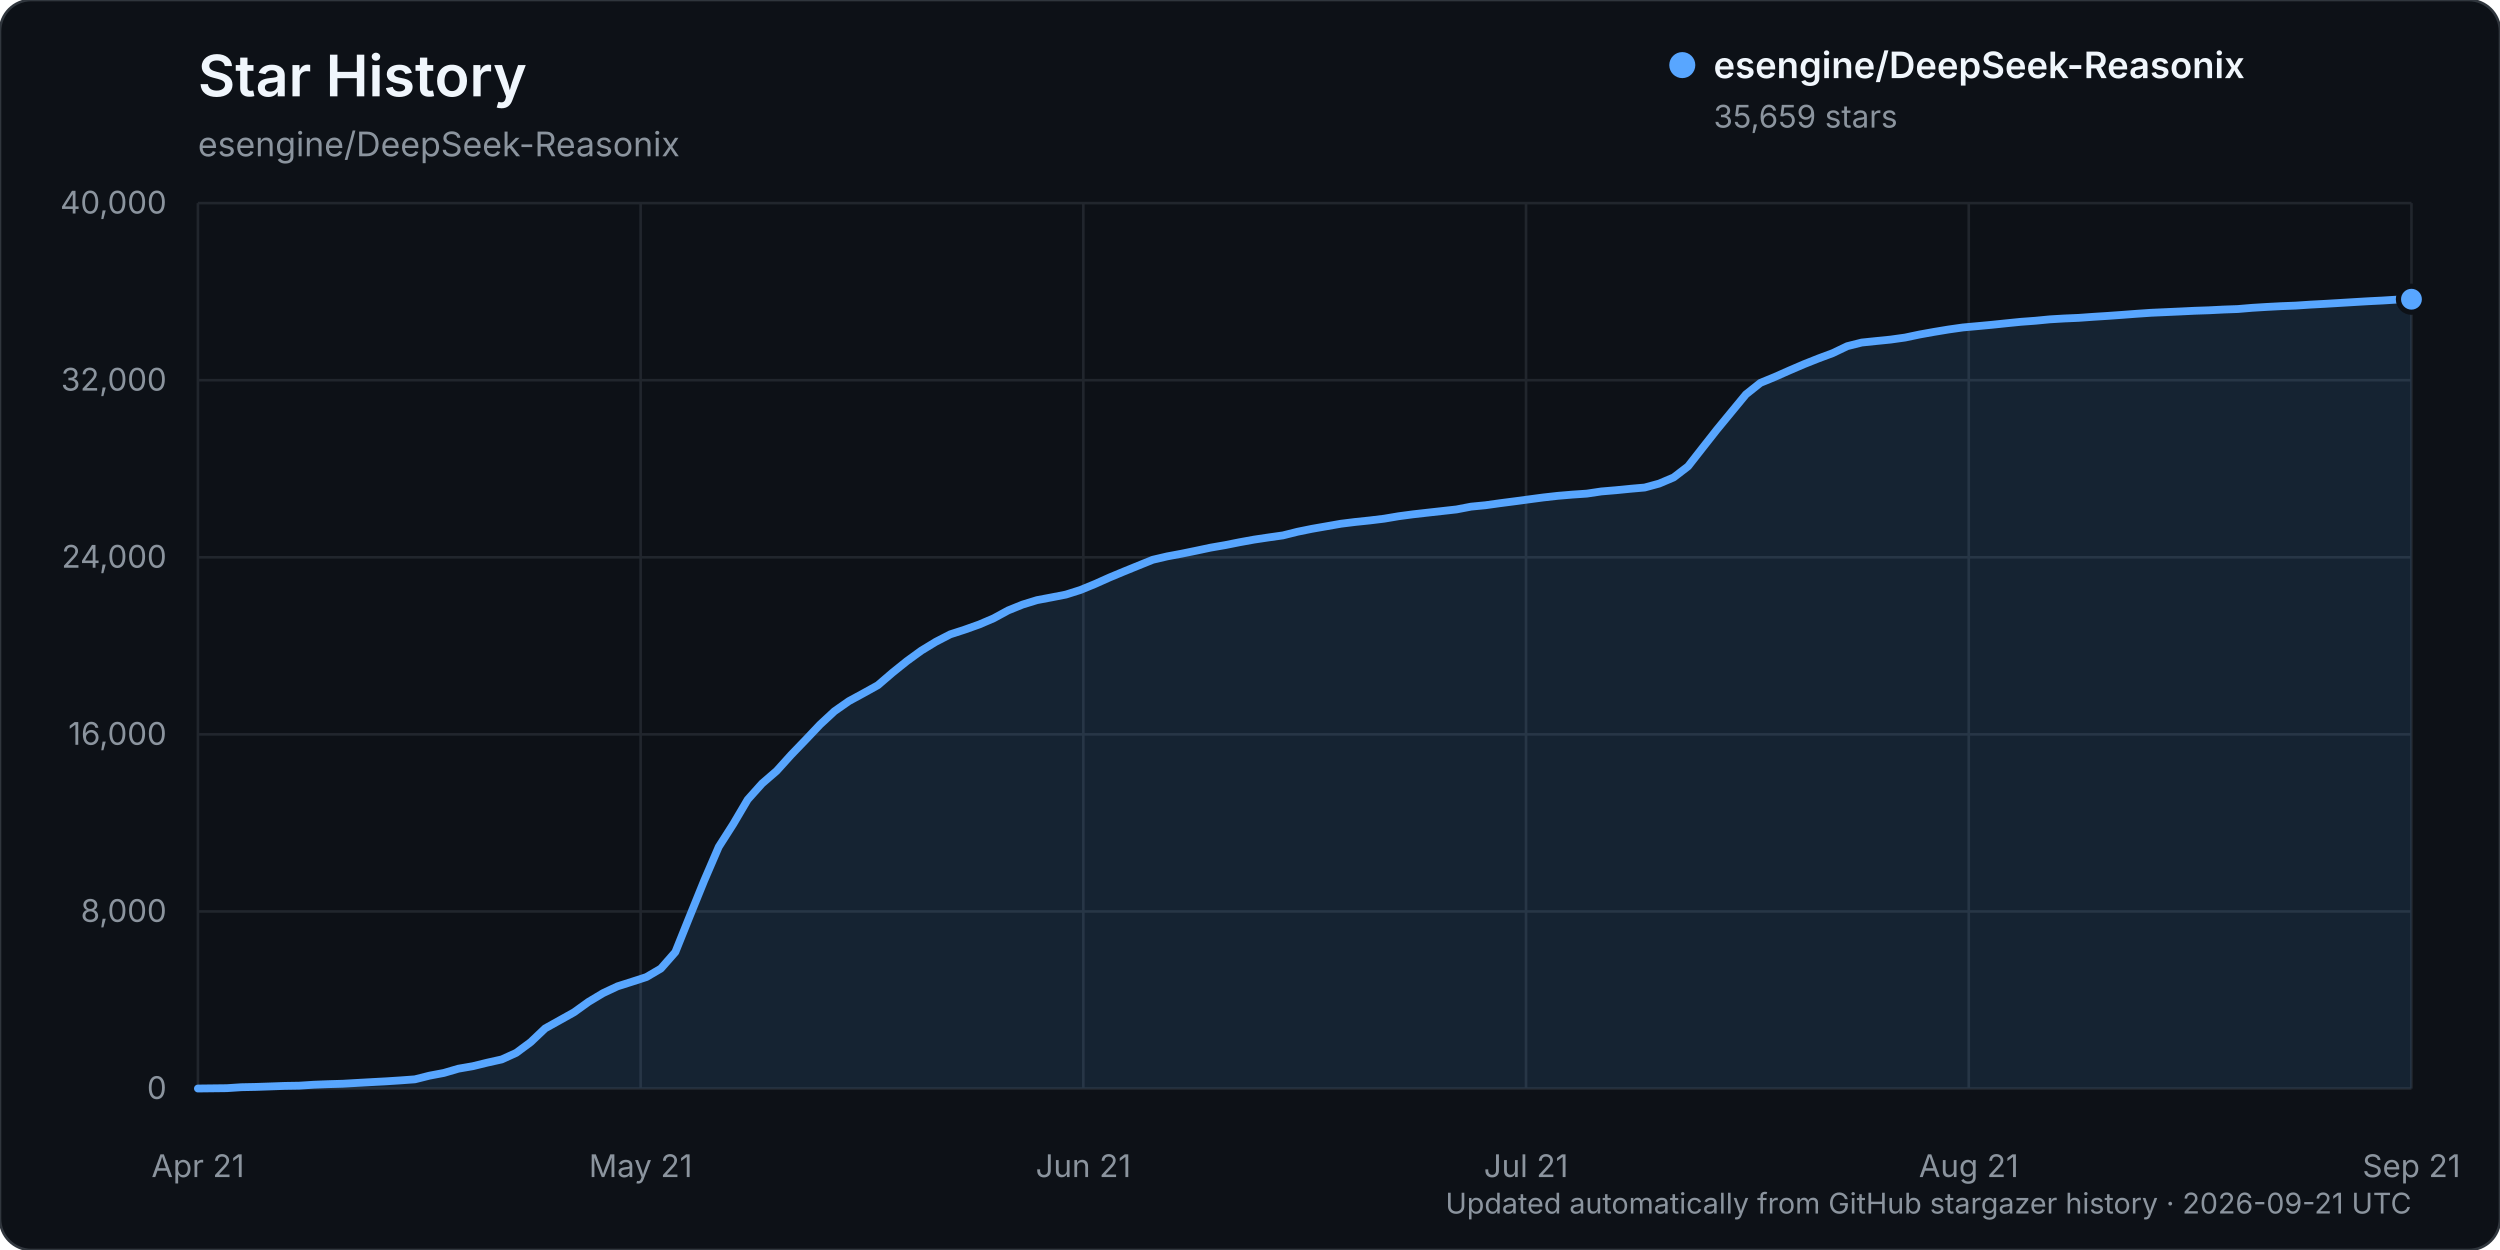
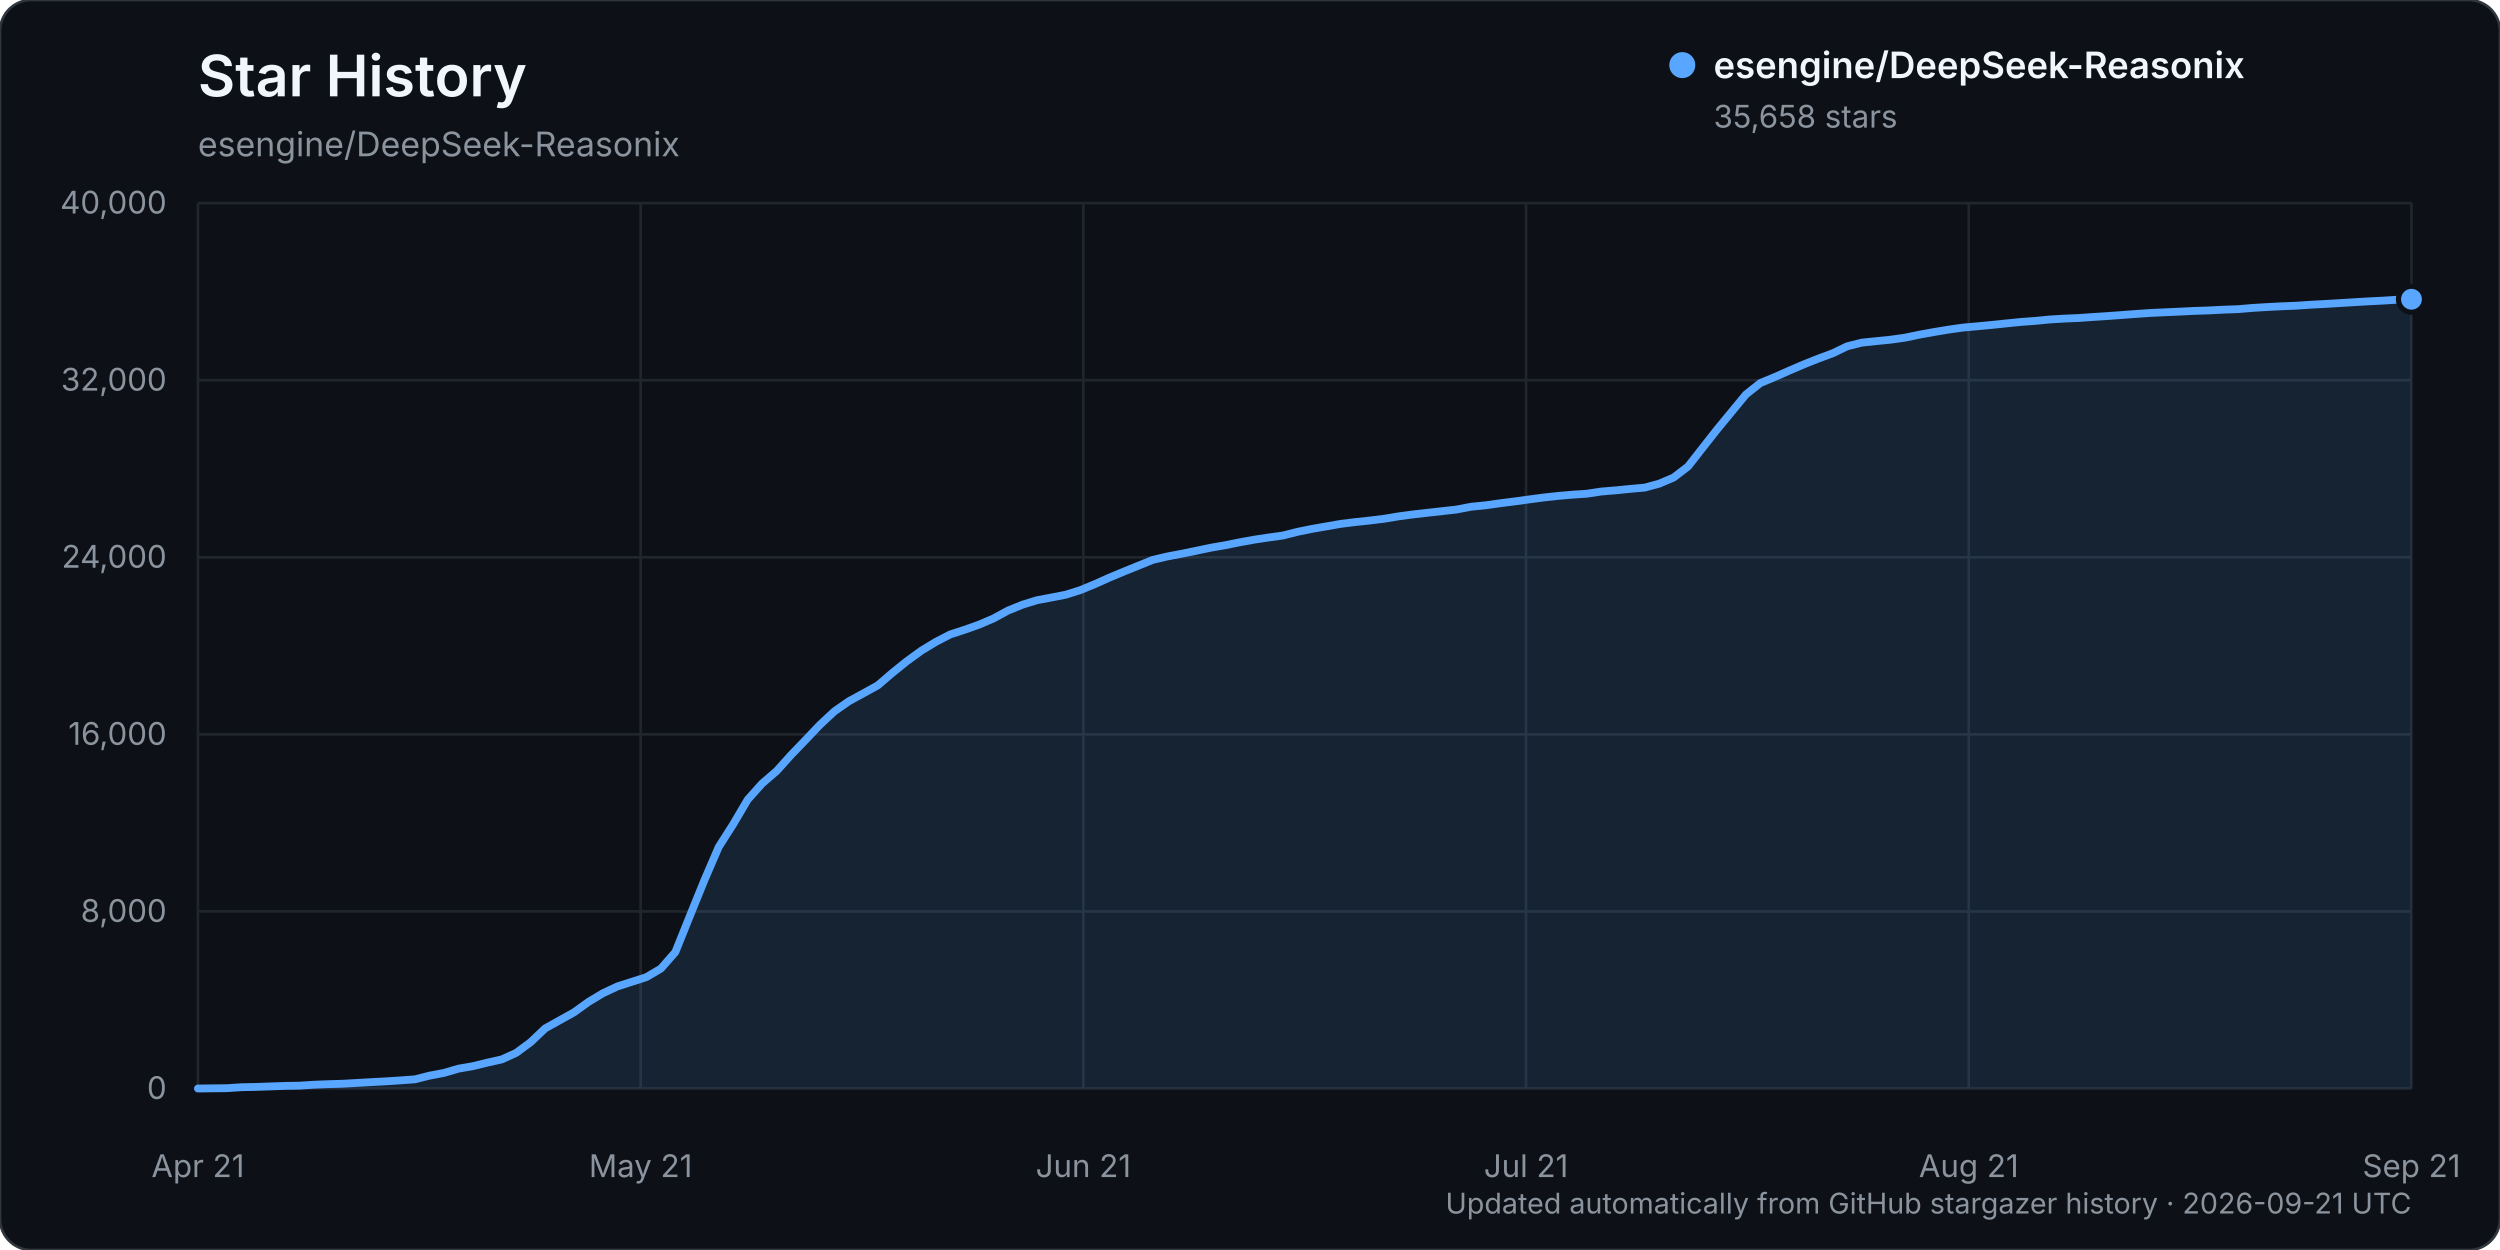
<svg xmlns="http://www.w3.org/2000/svg" width="960" height="480" viewBox="0 0 960 480" role="img" aria-labelledby="title description">
  <rect width="960" height="480" rx="12" fill="#0d1117" stroke="#30363d" />
  <text x="76" y="37" fill="#f0f6fc" font-family="-apple-system, BlinkMacSystemFont, 'Segoe UI', sans-serif" font-size="22" font-weight="600">Star History</text>
  <text x="76" y="60" fill="#8b949e" font-family="-apple-system, BlinkMacSystemFont, 'Segoe UI', sans-serif" font-size="13">esengine/DeepSeek-Reasonix</text>
  <g font-family="-apple-system, BlinkMacSystemFont, 'Segoe UI', sans-serif">
    <line x1="76" y1="418.00" x2="926" y2="418.00" stroke="#21262d" stroke-width="1" />
    <text x="64" y="422.00" text-anchor="end" fill="#8b949e" font-size="12">0</text>
    <line x1="76" y1="350.00" x2="926" y2="350.00" stroke="#21262d" stroke-width="1" />
    <text x="64" y="354.00" text-anchor="end" fill="#8b949e" font-size="12">8,000</text>
    <line x1="76" y1="282.00" x2="926" y2="282.00" stroke="#21262d" stroke-width="1" />
    <text x="64" y="286.00" text-anchor="end" fill="#8b949e" font-size="12">16,000</text>
    <line x1="76" y1="214.00" x2="926" y2="214.00" stroke="#21262d" stroke-width="1" />
    <text x="64" y="218.00" text-anchor="end" fill="#8b949e" font-size="12">24,000</text>
    <line x1="76" y1="146.00" x2="926" y2="146.00" stroke="#21262d" stroke-width="1" />
    <text x="64" y="150.00" text-anchor="end" fill="#8b949e" font-size="12">32,000</text>
    <line x1="76" y1="78.00" x2="926" y2="78.00" stroke="#21262d" stroke-width="1" />
    <text x="64" y="82.00" text-anchor="end" fill="#8b949e" font-size="12">40,000</text>
    <line x1="76.00" y1="78" x2="76.00" y2="418" stroke="#21262d" stroke-width="1" />
    <text x="76.00" y="452" text-anchor="middle" fill="#8b949e" font-size="12">Apr 21</text>
    <line x1="246.00" y1="78" x2="246.00" y2="418" stroke="#21262d" stroke-width="1" />
    <text x="246.00" y="452" text-anchor="middle" fill="#8b949e" font-size="12">May 21</text>
    <line x1="416.00" y1="78" x2="416.00" y2="418" stroke="#21262d" stroke-width="1" />
    <text x="416.00" y="452" text-anchor="middle" fill="#8b949e" font-size="12">Jun 21</text>
    <line x1="586.00" y1="78" x2="586.00" y2="418" stroke="#21262d" stroke-width="1" />
    <text x="586.00" y="452" text-anchor="middle" fill="#8b949e" font-size="12">Jul 21</text>
    <line x1="756.00" y1="78" x2="756.00" y2="418" stroke="#21262d" stroke-width="1" />
    <text x="756.00" y="452" text-anchor="middle" fill="#8b949e" font-size="12">Aug 21</text>
    <line x1="926.00" y1="78" x2="926.00" y2="418" stroke="#21262d" stroke-width="1" />
    <text x="926.00" y="452" text-anchor="middle" fill="#8b949e" font-size="12">Sep 21</text>
-     <path d="M76.00,417.99 L87.11,417.86 L92.67,417.49 L98.22,417.38 L103.78,417.19 L109.33,416.99 L114.89,416.90 L120.44,416.54 L126.00,416.32 L131.56,416.16 L137.11,415.84 L142.67,415.53 L148.22,415.23 L153.78,414.87 L159.33,414.46 L164.89,413.06 L170.44,412.01 L176.00,410.38 L181.56,409.42 L187.11,408.06 L192.67,406.82 L198.22,404.30 L203.78,400.18 L209.33,394.91 L214.89,391.81 L220.44,388.71 L226.00,384.71 L231.56,381.37 L237.11,378.76 L242.67,376.99 L248.22,375.19 L253.78,371.92 L259.33,365.61 L264.89,351.77 L270.44,338.09 L276.00,325.18 L281.56,316.47 L287.11,307.05 L292.67,300.84 L298.22,296.05 L303.78,289.88 L309.33,284.12 L314.89,278.25 L320.44,273.10 L326.00,269.22 L331.56,266.20 L337.11,263.12 L342.67,258.34 L348.22,253.88 L353.78,249.84 L359.33,246.46 L364.89,243.59 L370.44,241.79 L376.00,239.81 L381.56,237.43 L387.11,234.41 L392.67,232.16 L398.22,230.45 L403.78,229.40 L409.33,228.31 L414.89,226.55 L420.44,224.27 L426.00,221.78 L431.56,219.46 L437.11,217.20 L442.67,214.95 L448.22,213.65 L453.78,212.61 L459.33,211.47 L464.89,210.29 L470.44,209.33 L476.00,208.22 L481.56,207.21 L487.11,206.38 L492.67,205.59 L498.22,204.20 L503.78,203.07 L509.33,202.10 L514.89,201.12 L520.44,200.43 L526.00,199.85 L531.56,199.17 L537.11,198.23 L542.67,197.49 L548.22,196.86 L553.78,196.24 L559.33,195.62 L564.89,194.55 L570.44,194.01 L576.00,193.23 L581.56,192.51 L587.11,191.76 L592.67,191.02 L598.22,190.40 L603.78,189.93 L609.33,189.55 L614.89,188.72 L620.44,188.25 L626.00,187.70 L631.56,187.21 L637.11,185.70 L642.67,183.34 L648.22,179.08 L653.78,171.98 L659.33,164.92 L664.89,158.17 L670.44,151.44 L676.00,147.02 L681.56,144.73 L687.11,142.27 L692.67,139.88 L698.22,137.67 L703.78,135.60 L709.33,132.94 L714.89,131.54 L720.44,130.96 L726.00,130.40 L731.56,129.62 L737.11,128.45 L742.67,127.45 L748.22,126.53 L753.78,125.74 L759.33,125.24 L764.89,124.72 L770.44,124.14 L776.00,123.58 L781.56,123.17 L787.11,122.63 L792.67,122.30 L798.22,122.06 L803.78,121.66 L809.33,121.31 L814.89,120.91 L820.44,120.49 L826.00,120.11 L831.56,119.86 L837.11,119.61 L842.67,119.34 L848.22,119.15 L853.78,118.87 L859.33,118.67 L864.89,118.20 L870.44,117.86 L876.00,117.57 L881.56,117.35 L887.11,116.98 L892.67,116.68 L898.22,116.35 L903.78,116.01 L909.33,115.68 L914.89,115.40 L920.44,115.05 L926.00,114.90 L926.00,418.00 L76.00,418.00 Z" fill="#58a6ff" opacity="0.12" />
-     <path d="M76.00,417.99 L87.11,417.86 L92.67,417.49 L98.22,417.38 L103.78,417.19 L109.33,416.99 L114.89,416.90 L120.44,416.54 L126.00,416.32 L131.56,416.16 L137.11,415.84 L142.67,415.53 L148.22,415.23 L153.78,414.87 L159.33,414.46 L164.89,413.06 L170.44,412.01 L176.00,410.38 L181.56,409.42 L187.11,408.06 L192.67,406.82 L198.22,404.30 L203.78,400.18 L209.33,394.91 L214.89,391.81 L220.44,388.71 L226.00,384.71 L231.56,381.37 L237.11,378.76 L242.67,376.99 L248.22,375.19 L253.78,371.92 L259.33,365.61 L264.89,351.77 L270.44,338.09 L276.00,325.18 L281.56,316.47 L287.11,307.05 L292.67,300.84 L298.22,296.05 L303.78,289.88 L309.33,284.12 L314.89,278.25 L320.44,273.10 L326.00,269.22 L331.56,266.20 L337.11,263.12 L342.67,258.34 L348.22,253.88 L353.78,249.84 L359.33,246.46 L364.89,243.59 L370.44,241.79 L376.00,239.81 L381.56,237.43 L387.11,234.41 L392.67,232.16 L398.22,230.45 L403.78,229.40 L409.33,228.31 L414.89,226.55 L420.44,224.27 L426.00,221.78 L431.56,219.46 L437.11,217.20 L442.67,214.95 L448.22,213.65 L453.78,212.61 L459.33,211.47 L464.89,210.29 L470.44,209.33 L476.00,208.22 L481.56,207.21 L487.11,206.38 L492.67,205.59 L498.22,204.20 L503.78,203.07 L509.33,202.10 L514.89,201.12 L520.44,200.43 L526.00,199.85 L531.56,199.17 L537.11,198.23 L542.67,197.49 L548.22,196.86 L553.78,196.24 L559.33,195.62 L564.89,194.55 L570.44,194.01 L576.00,193.23 L581.56,192.51 L587.11,191.76 L592.67,191.02 L598.22,190.40 L603.78,189.93 L609.33,189.55 L614.89,188.72 L620.44,188.25 L626.00,187.70 L631.56,187.21 L637.11,185.70 L642.67,183.34 L648.22,179.08 L653.78,171.98 L659.33,164.92 L664.89,158.17 L670.44,151.44 L676.00,147.02 L681.56,144.73 L687.11,142.27 L692.67,139.88 L698.22,137.67 L703.78,135.60 L709.33,132.94 L714.89,131.54 L720.44,130.96 L726.00,130.40 L731.56,129.62 L737.11,128.45 L742.67,127.45 L748.22,126.53 L753.78,125.74 L759.33,125.24 L764.89,124.72 L770.44,124.14 L776.00,123.58 L781.56,123.17 L787.11,122.63 L792.67,122.30 L798.22,122.06 L803.78,121.66 L809.33,121.31 L814.89,120.91 L820.44,120.49 L826.00,120.11 L831.56,119.86 L837.11,119.61 L842.67,119.34 L848.22,119.15 L853.78,118.87 L859.33,118.67 L864.89,118.20 L870.44,117.86 L876.00,117.57 L881.56,117.35 L887.11,116.98 L892.67,116.68 L898.22,116.35 L903.78,116.01 L909.33,115.68 L914.89,115.40 L920.44,115.05 L926.00,114.90" fill="none" stroke="#58a6ff" stroke-width="3" stroke-linecap="round" stroke-linejoin="round" />
-     <circle cx="926.00" cy="114.90" r="5" fill="#58a6ff" stroke="#0d1117" stroke-width="2" />
+     <path d="M76.00,417.99 L87.11,417.86 L92.67,417.49 L98.22,417.38 L103.78,417.19 L109.33,416.99 L114.89,416.90 L120.44,416.54 L126.00,416.32 L131.56,416.16 L137.11,415.84 L142.67,415.53 L148.22,415.23 L153.78,414.87 L159.33,414.46 L164.89,413.06 L170.44,412.01 L176.00,410.38 L181.56,409.42 L187.11,408.06 L192.67,406.82 L198.22,404.30 L203.78,400.18 L209.33,394.91 L214.89,391.81 L220.44,388.72 L226.00,384.72 L231.56,381.38 L237.11,378.78 L242.67,377.00 L248.22,375.21 L253.78,371.94 L259.33,365.62 L264.89,351.79 L270.44,338.12 L276.00,325.21 L281.56,316.49 L287.11,307.07 L292.67,300.86 L298.22,296.08 L303.78,289.90 L309.33,284.14 L314.89,278.29 L320.44,273.13 L326.00,269.26 L331.56,266.23 L337.11,263.16 L342.67,258.38 L348.22,253.92 L353.78,249.87 L359.33,246.50 L364.89,243.62 L370.44,241.82 L376.00,239.85 L381.56,237.46 L387.11,234.44 L392.67,232.19 L398.22,230.48 L403.78,229.44 L409.33,228.35 L414.89,226.59 L420.44,224.30 L426.00,221.81 L431.56,219.49 L437.11,217.24 L442.67,214.99 L448.22,213.69 L453.78,212.64 L459.33,211.50 L464.89,210.33 L470.44,209.37 L476.00,208.25 L481.56,207.24 L487.11,206.41 L492.67,205.63 L498.22,204.23 L503.78,203.10 L509.33,202.13 L514.89,201.16 L520.44,200.47 L526.00,199.88 L531.56,199.20 L537.11,198.27 L542.67,197.53 L548.22,196.90 L553.78,196.28 L559.33,195.66 L564.89,194.59 L570.44,194.04 L576.00,193.26 L581.56,192.55 L587.11,191.79 L592.67,191.05 L598.22,190.44 L603.78,189.96 L609.33,189.59 L614.89,188.75 L620.44,188.29 L626.00,187.73 L631.56,187.24 L637.11,185.74 L642.67,183.37 L648.22,179.12 L653.78,172.02 L659.33,164.96 L664.89,158.21 L670.44,151.48 L676.00,147.06 L681.56,144.77 L687.11,142.31 L692.67,139.92 L698.22,137.71 L703.78,135.65 L709.33,132.98 L714.89,131.58 L720.44,131.00 L726.00,130.44 L731.56,129.66 L737.11,128.50 L742.67,127.50 L748.22,126.58 L753.78,125.79 L759.33,125.29 L764.89,124.77 L770.44,124.19 L776.00,123.63 L781.56,123.22 L787.11,122.68 L792.67,122.35 L798.22,122.11 L803.78,121.72 L809.33,121.36 L814.89,120.96 L820.44,120.54 L826.00,120.16 L831.56,119.91 L837.11,119.66 L842.67,119.39 L848.22,119.20 L853.78,118.92 L859.33,118.72 L864.89,118.25 L870.44,117.91 L876.00,117.62 L881.56,117.40 L887.11,117.03 L892.67,116.73 L898.22,116.40 L903.78,116.06 L909.33,115.73 L914.89,115.45 L920.44,115.10 L926.00,114.91 L926.00,418.00 L76.00,418.00 Z" fill="#58a6ff" opacity="0.12" />
+     <path d="M76.00,417.99 L87.11,417.86 L92.67,417.49 L98.22,417.38 L103.78,417.19 L109.33,416.99 L114.89,416.90 L120.44,416.54 L126.00,416.32 L131.56,416.16 L137.11,415.84 L142.67,415.53 L148.22,415.23 L153.78,414.87 L159.33,414.46 L164.89,413.06 L170.44,412.01 L176.00,410.38 L181.56,409.42 L187.11,408.06 L192.67,406.82 L198.22,404.30 L203.78,400.18 L209.33,394.91 L214.89,391.81 L220.44,388.72 L226.00,384.72 L231.56,381.38 L237.11,378.78 L242.67,377.00 L248.22,375.21 L253.78,371.94 L259.33,365.62 L264.89,351.79 L270.44,338.12 L276.00,325.21 L281.56,316.49 L287.11,307.07 L292.67,300.86 L298.22,296.08 L303.78,289.90 L309.33,284.14 L314.89,278.29 L320.44,273.13 L326.00,269.26 L331.56,266.23 L337.11,263.16 L342.67,258.38 L348.22,253.92 L353.78,249.87 L359.33,246.50 L364.89,243.62 L370.44,241.82 L376.00,239.85 L381.56,237.46 L387.11,234.44 L392.67,232.19 L398.22,230.48 L403.78,229.44 L409.33,228.35 L414.89,226.59 L420.44,224.30 L426.00,221.81 L431.56,219.49 L437.11,217.24 L442.67,214.99 L448.22,213.69 L453.78,212.64 L459.33,211.50 L464.89,210.33 L470.44,209.37 L476.00,208.25 L481.56,207.24 L487.11,206.41 L492.67,205.63 L498.22,204.23 L503.78,203.10 L509.33,202.13 L514.89,201.16 L520.44,200.47 L526.00,199.88 L531.56,199.20 L537.11,198.27 L542.67,197.53 L548.22,196.90 L553.78,196.28 L559.33,195.66 L564.89,194.59 L570.44,194.04 L576.00,193.26 L581.56,192.55 L587.11,191.79 L592.67,191.05 L598.22,190.44 L603.78,189.96 L609.33,189.59 L614.89,188.75 L620.44,188.29 L626.00,187.73 L631.56,187.24 L637.11,185.74 L642.67,183.37 L648.22,179.12 L653.78,172.02 L659.33,164.96 L664.89,158.21 L670.44,151.48 L676.00,147.06 L681.56,144.77 L687.11,142.31 L692.67,139.92 L698.22,137.71 L703.78,135.65 L709.33,132.98 L714.89,131.58 L720.44,131.00 L726.00,130.44 L731.56,129.66 L737.11,128.50 L742.67,127.50 L748.22,126.58 L753.78,125.79 L759.33,125.29 L764.89,124.77 L770.44,124.19 L776.00,123.63 L781.56,123.22 L787.11,122.68 L792.67,122.35 L798.22,122.11 L803.78,121.72 L809.33,121.36 L814.89,120.96 L820.44,120.54 L826.00,120.16 L831.56,119.91 L837.11,119.66 L842.67,119.39 L848.22,119.20 L853.78,118.92 L859.33,118.72 L864.89,118.25 L870.44,117.91 L876.00,117.62 L881.56,117.40 L887.11,117.03 L892.67,116.73 L898.22,116.40 L903.78,116.06 L909.33,115.73 L914.89,115.45 L920.44,115.10 L926.00,114.91" fill="none" stroke="#58a6ff" stroke-width="3" stroke-linecap="round" stroke-linejoin="round" />
+     <circle cx="926.00" cy="114.91" r="5" fill="#58a6ff" stroke="#0d1117" stroke-width="2" />
    <g transform="translate(646, 25)">
      <circle cx="0" cy="0" r="5" fill="#58a6ff" />
      <text x="12" y="5" fill="#f0f6fc" font-size="14" font-weight="600">esengine/DeepSeek-Reasonix</text>
-       <text x="12" y="24" fill="#8b949e" font-size="12">35,659 stars</text>
+       <text x="12" y="24" fill="#8b949e" font-size="12">35,658 stars</text>
    </g>
    <text x="926" y="466" text-anchor="end" fill="#8b949e" font-size="11">Updated automatically from GitHub stargazer history · 2026-09-21 UTC</text>
  </g>
</svg>
